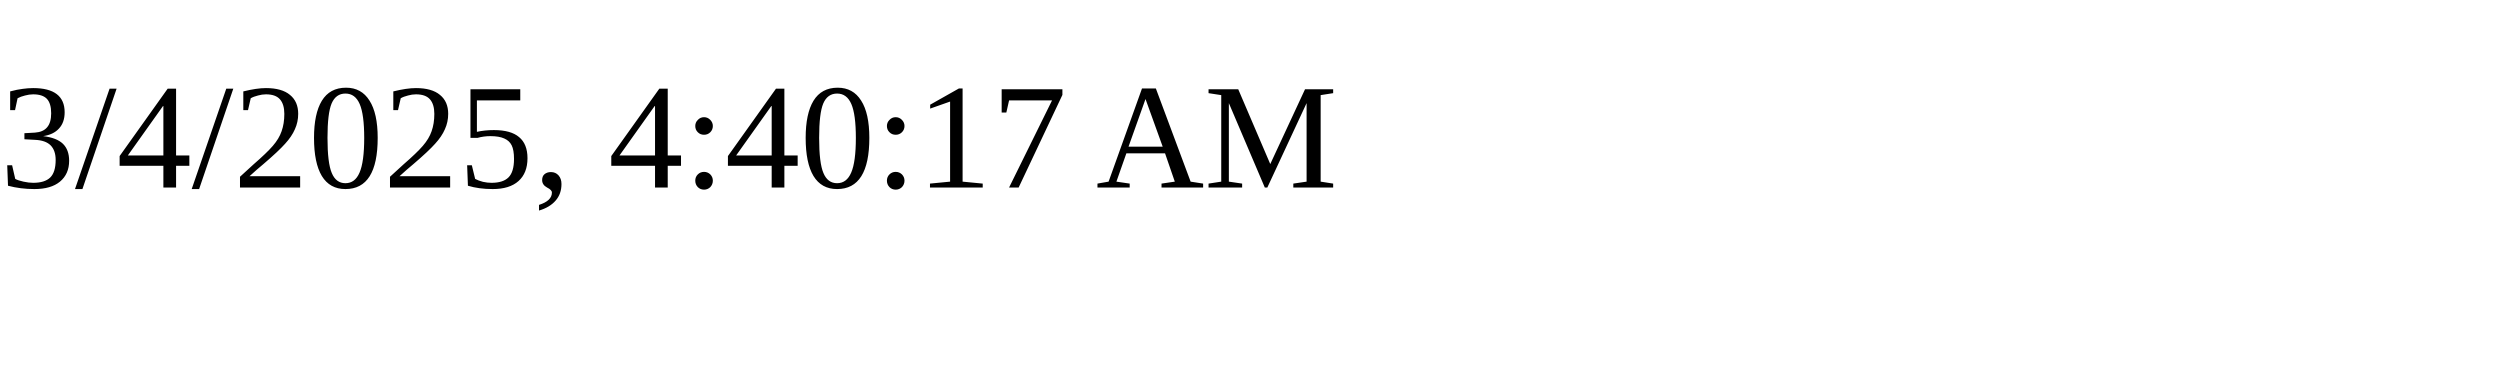
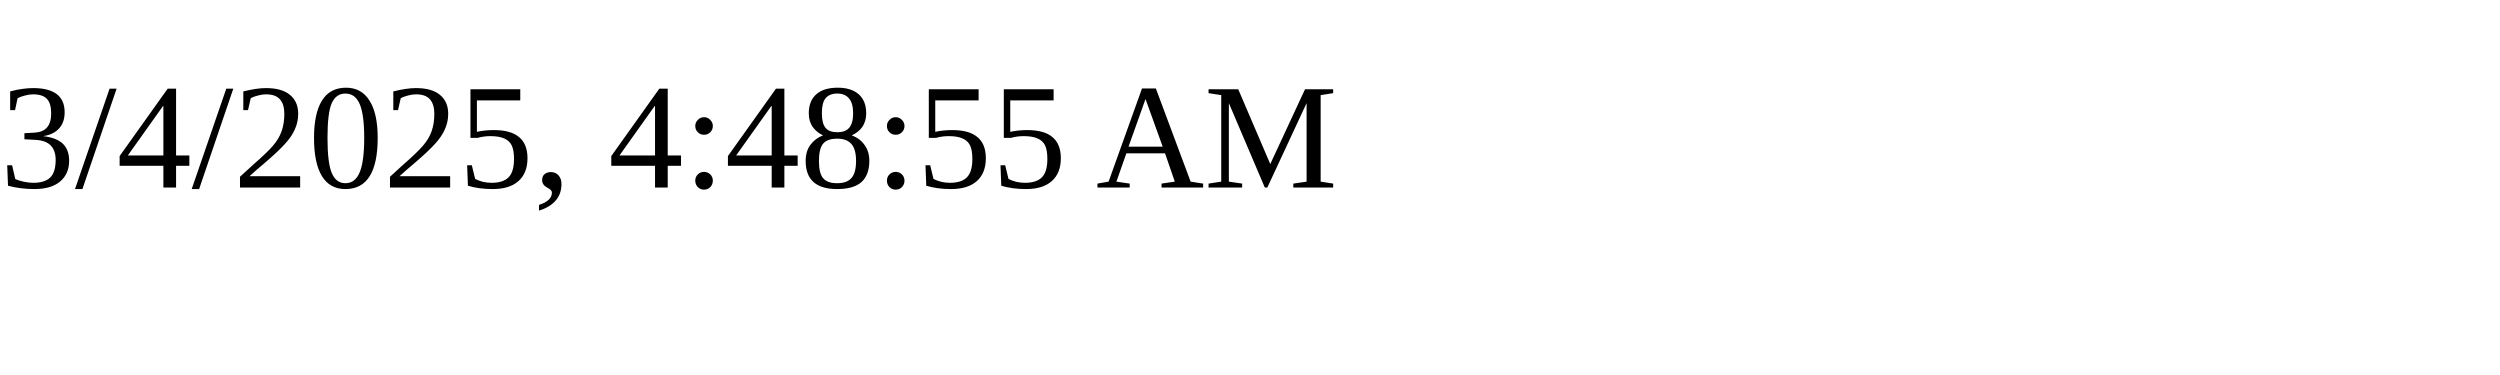
<svg xmlns="http://www.w3.org/2000/svg" height="30" width="200">
-   <text x="0" y="15">3/4/2025, 4:40:17 AM</text>
+   <text x="0" y="15">3/4/2025, 4:48:55 AM</text>
</svg>
